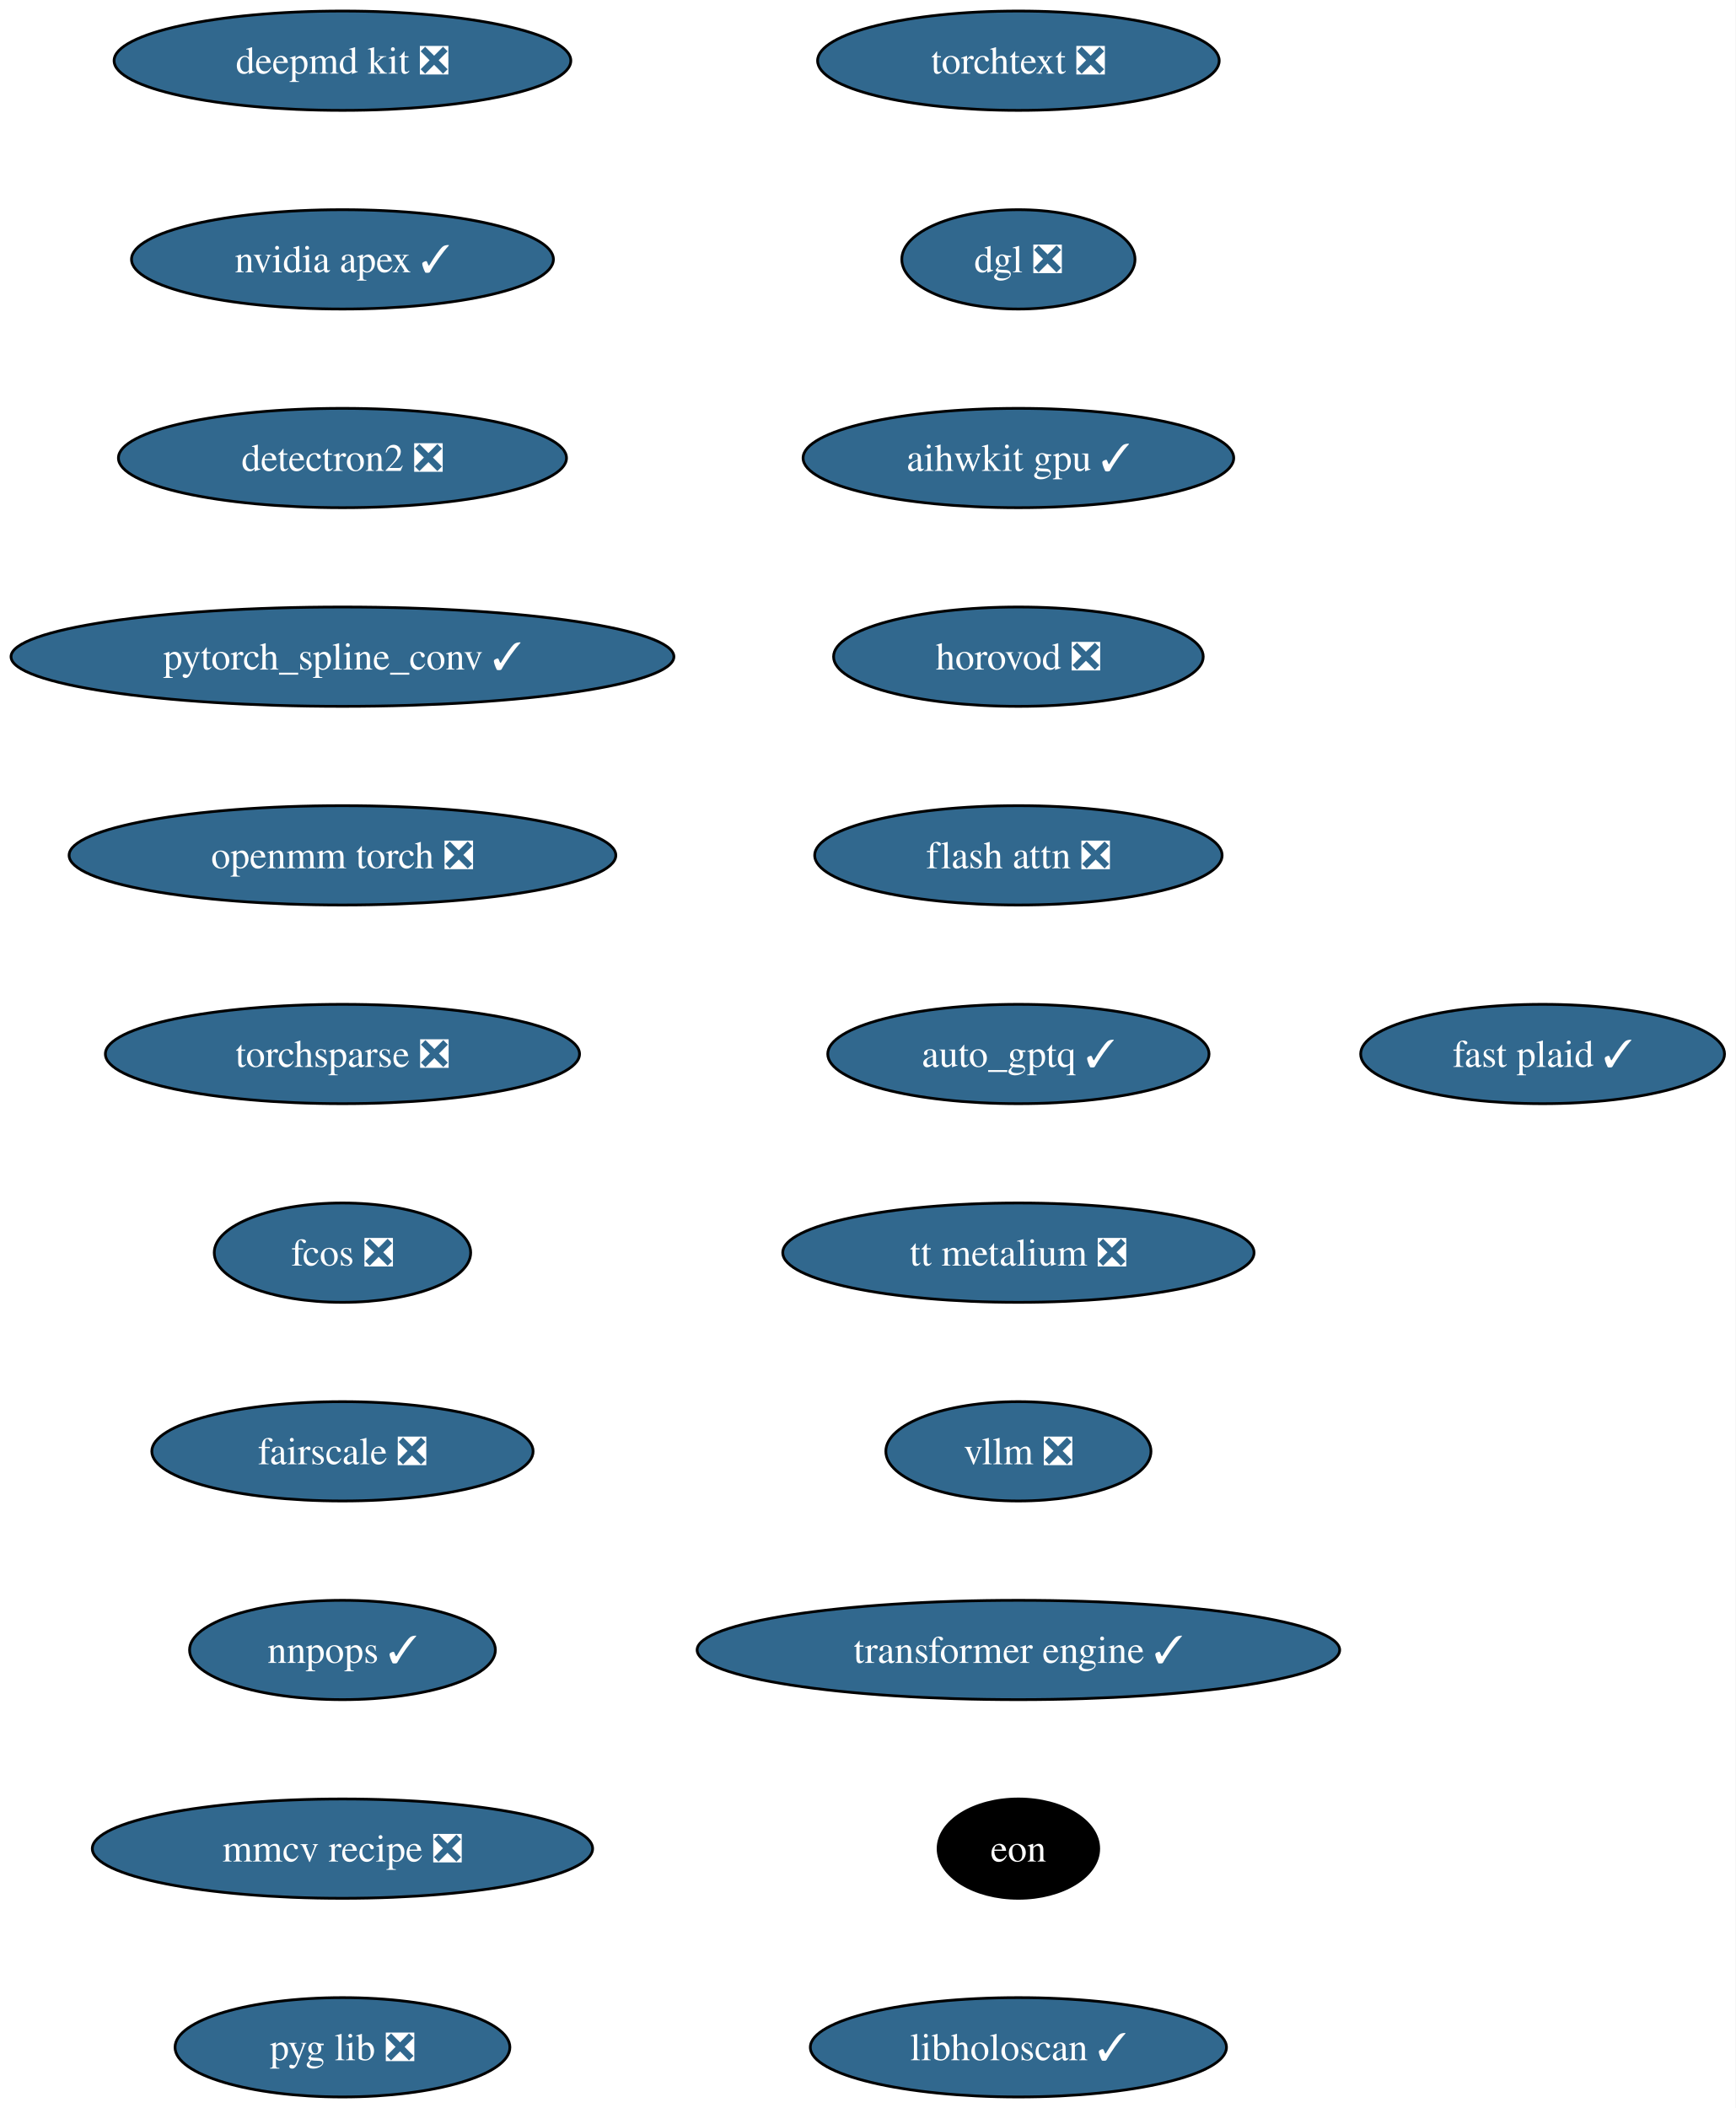
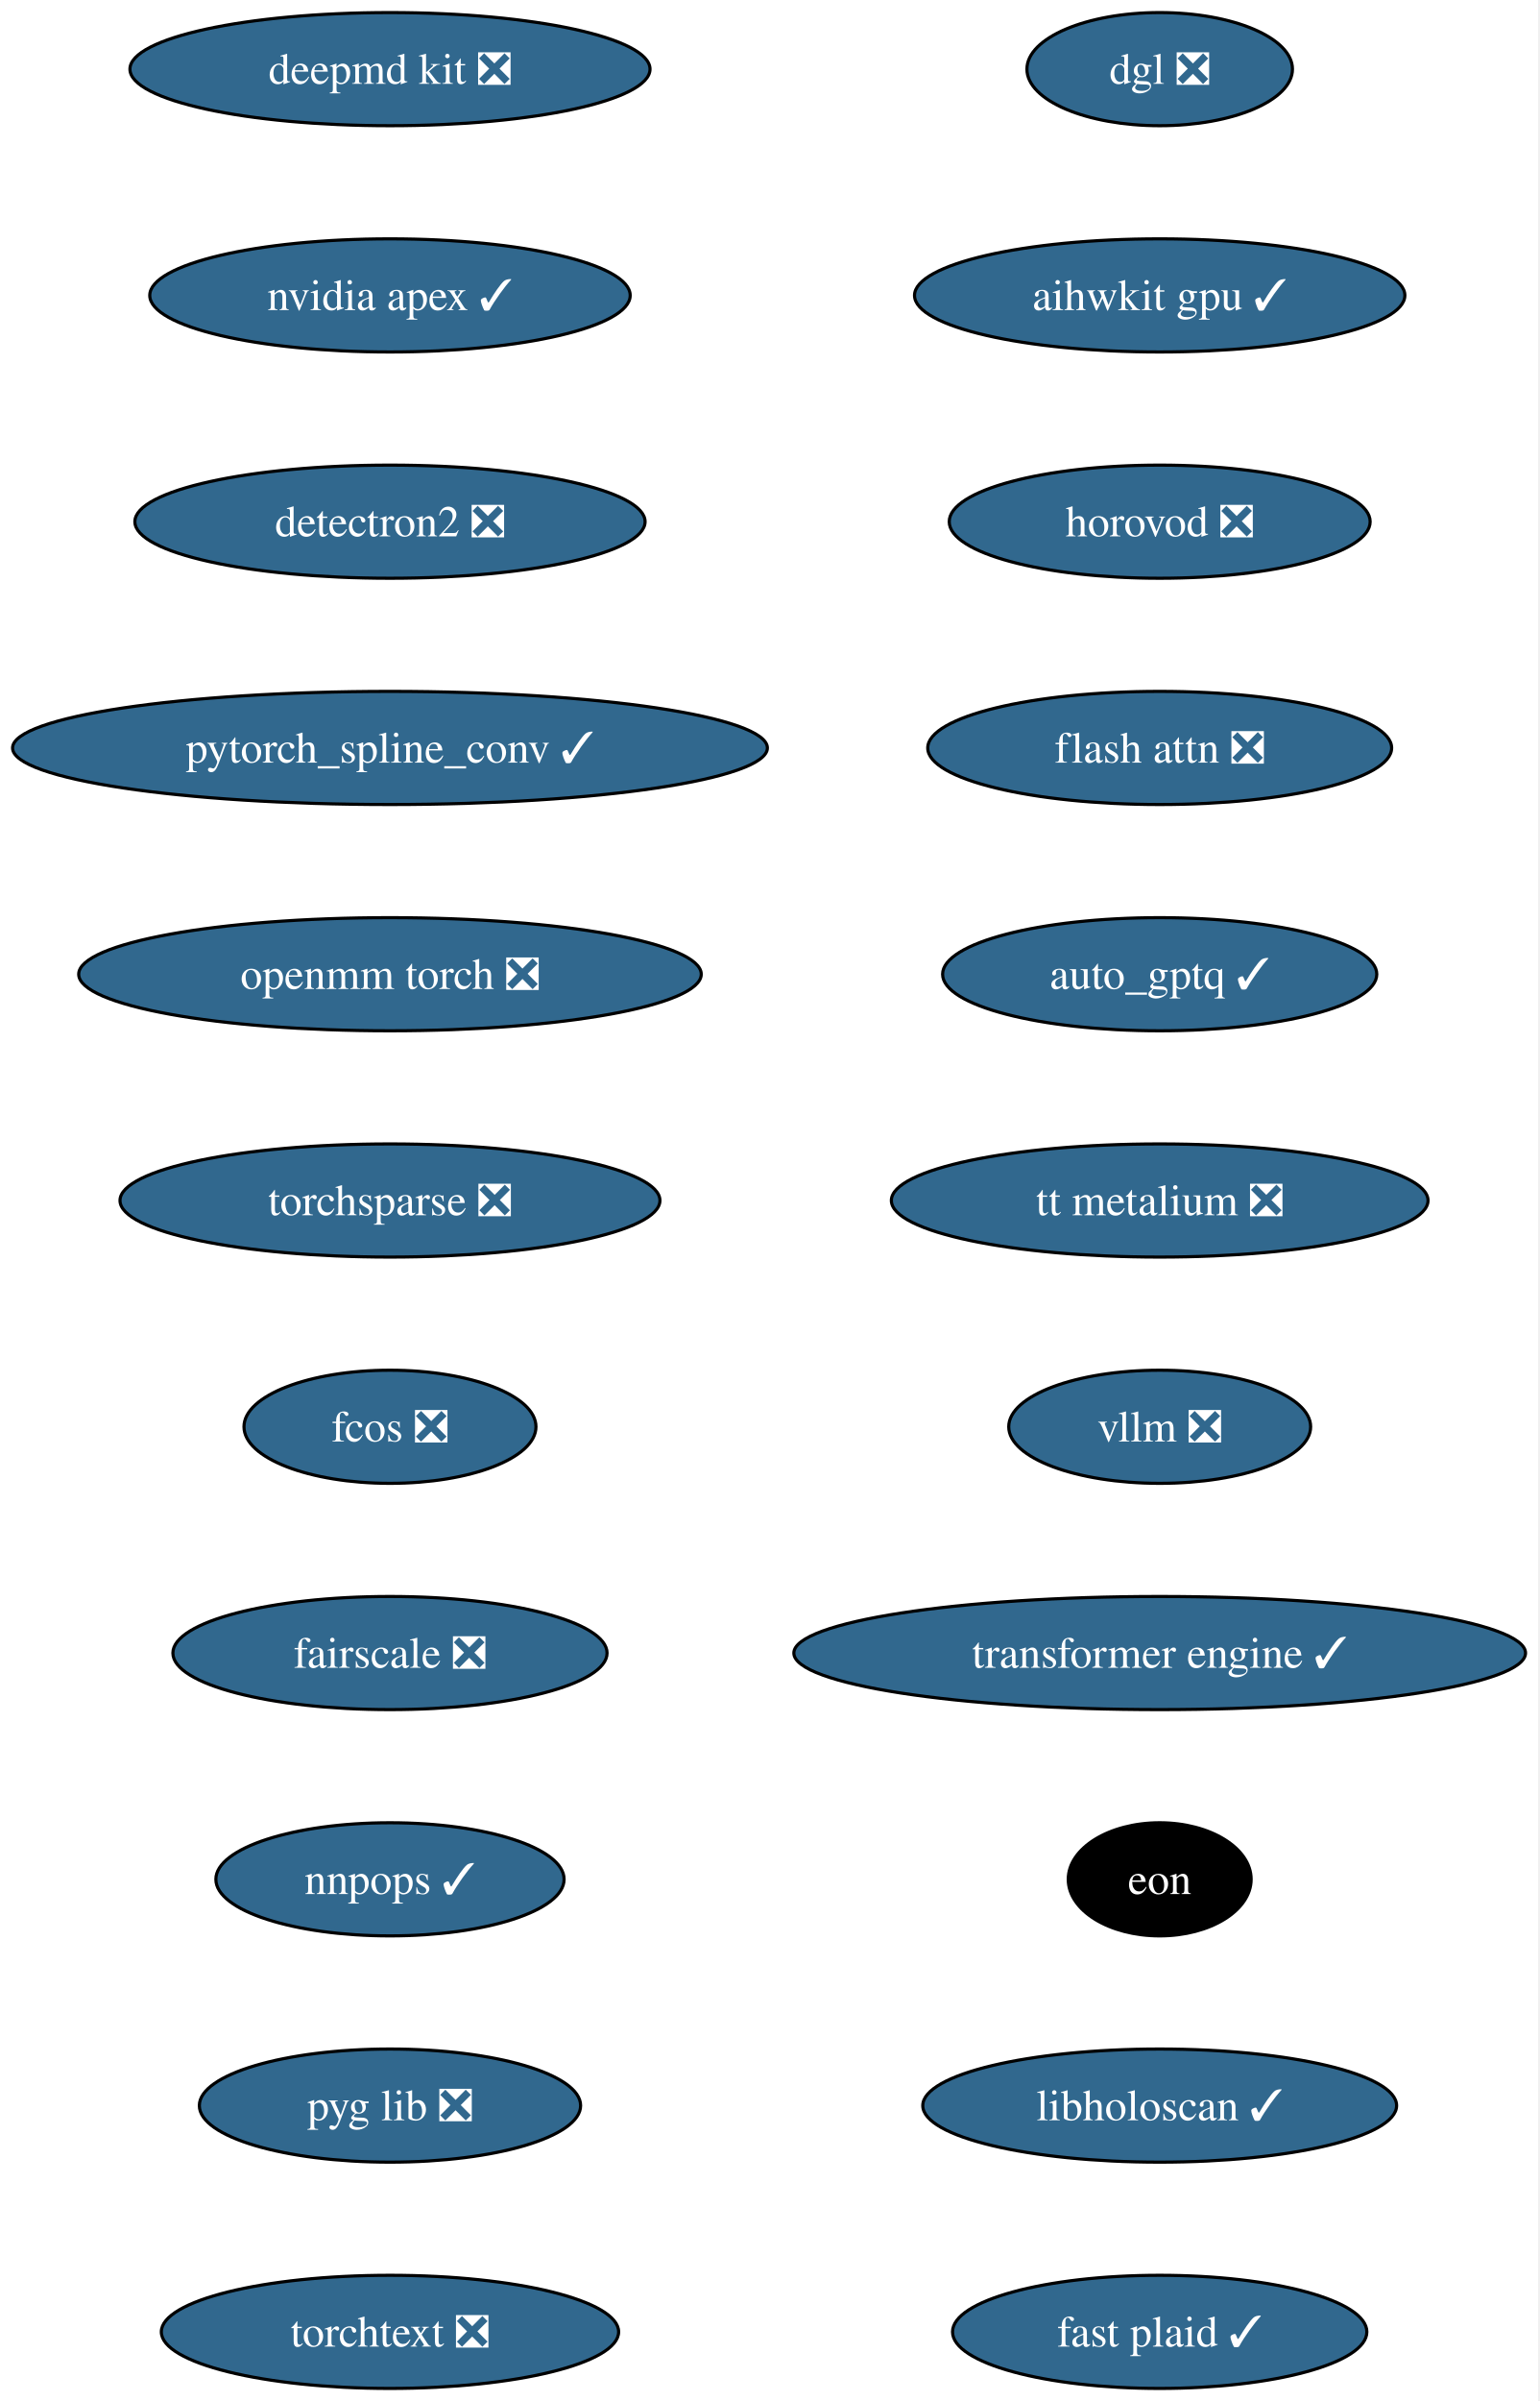
- <svg xmlns="http://www.w3.org/2000/svg" xmlns:xlink="http://www.w3.org/1999/xlink" width="629pt" height="764pt" viewBox="0.00 0.00 629.00 764.00">
+ <svg xmlns="http://www.w3.org/2000/svg" xmlns:xlink="http://www.w3.org/1999/xlink" width="490pt" height="764pt" viewBox="0.00 0.00 490.00 764.00">
  <g id="graph0" class="graph" transform="scale(1 1) rotate(0) translate(4 760)">
-     <polygon fill="white" stroke="none" points="-4,4 -4,-760 625.07,-760 625.07,4 -4,4" />
+     <polygon fill="white" stroke="none" points="-4,4 -4,-760 485.57,-760 485.57,4 -4,4" />
    <g id="node1" class="node">
      <g id="a_node1">
        <a xlink:href="https://github.com/conda-forge/deepmd-kit-feedstock/pull/135" xlink:title="deepmd kit ❎">
          <ellipse fill="#31688e" stroke="black" cx="120.13" cy="-738" rx="82.77" ry="18" />
          <text xml:space="preserve" text-anchor="middle" x="120.13" y="-733.33" font-family="Times,serif" font-size="14.00" fill="white">deepmd kit ❎</text>
        </a>
      </g>
    </g>
    <g id="node2" class="node">
      <g id="a_node2">
        <a xlink:href="https://github.com/conda-forge/nvidia-apex-feedstock/pull/70" xlink:title="nvidia apex ✓">
          <ellipse fill="#31688e" stroke="black" cx="120.13" cy="-666" rx="76.46" ry="18" />
          <text xml:space="preserve" text-anchor="middle" x="120.13" y="-661.33" font-family="Times,serif" font-size="14.00" fill="white">nvidia apex ✓</text>
        </a>
      </g>
    </g>
    <g id="node3" class="node">
      <g id="a_node3">
        <a xlink:href="https://github.com/conda-forge/detectron2-feedstock/pull/60" xlink:title="detectron2 ❎">
          <ellipse fill="#31688e" stroke="black" cx="120.13" cy="-594" rx="81.2" ry="18" />
          <text xml:space="preserve" text-anchor="middle" x="120.13" y="-589.33" font-family="Times,serif" font-size="14.00" fill="white">detectron2 ❎</text>
        </a>
      </g>
    </g>
    <g id="node4" class="node">
      <g id="a_node4">
        <a xlink:href="https://github.com/conda-forge/pytorch_spline_conv-feedstock/pull/53" xlink:title="pytorch_spline_conv ✓">
          <ellipse fill="#31688e" stroke="black" cx="120.13" cy="-522" rx="120.13" ry="18" />
          <text xml:space="preserve" text-anchor="middle" x="120.13" y="-517.33" font-family="Times,serif" font-size="14.00" fill="white">pytorch_spline_conv ✓</text>
        </a>
      </g>
    </g>
    <g id="node5" class="node">
      <g id="a_node5">
        <a xlink:href="https://github.com/conda-forge/openmm-torch-feedstock/pull/78" xlink:title="openmm torch ❎">
          <ellipse fill="#31688e" stroke="black" cx="120.13" cy="-450" rx="99.08" ry="18" />
          <text xml:space="preserve" text-anchor="middle" x="120.13" y="-445.32" font-family="Times,serif" font-size="14.00" fill="white">openmm torch ❎</text>
        </a>
      </g>
    </g>
    <g id="node6" class="node">
      <g id="a_node6">
        <a xlink:href="https://github.com/conda-forge/torchsparse-feedstock/pull/49" xlink:title="torchsparse ❎">
          <ellipse fill="#31688e" stroke="black" cx="120.13" cy="-378" rx="85.93" ry="18" />
          <text xml:space="preserve" text-anchor="middle" x="120.13" y="-373.32" font-family="Times,serif" font-size="14.00" fill="white">torchsparse ❎</text>
        </a>
      </g>
    </g>
    <g id="node7" class="node">
      <g id="a_node7">
        <a xlink:href="https://github.com/conda-forge/fcos-feedstock/pull/33" xlink:title="fcos ❎">
          <ellipse fill="#31688e" stroke="black" cx="120.13" cy="-306" rx="46.47" ry="18" />
          <text xml:space="preserve" text-anchor="middle" x="120.13" y="-301.32" font-family="Times,serif" font-size="14.00" fill="white">fcos ❎</text>
        </a>
      </g>
    </g>
    <g id="node8" class="node">
      <g id="a_node8">
        <a xlink:href="https://github.com/conda-forge/fairscale-feedstock/pull/48" xlink:title="fairscale ❎">
          <ellipse fill="#31688e" stroke="black" cx="120.13" cy="-234" rx="69.1" ry="18" />
          <text xml:space="preserve" text-anchor="middle" x="120.13" y="-229.32" font-family="Times,serif" font-size="14.00" fill="white">fairscale ❎</text>
        </a>
      </g>
    </g>
    <g id="node9" class="node">
      <g id="a_node9">
        <a xlink:href="https://github.com/conda-forge/nnpops-feedstock/pull/58" xlink:title="nnpops ✓">
          <ellipse fill="#31688e" stroke="black" cx="120.13" cy="-162" rx="55.42" ry="18" />
          <text xml:space="preserve" text-anchor="middle" x="120.13" y="-157.32" font-family="Times,serif" font-size="14.00" fill="white">nnpops ✓</text>
        </a>
      </g>
    </g>
    <g id="node10" class="node">
      <g id="a_node10">
-         <a xlink:href="https://github.com/conda-forge/mmcv-recipe-feedstock/pull/54" xlink:title="mmcv recipe ❎">
-           <ellipse fill="#31688e" stroke="black" cx="120.13" cy="-90" rx="90.67" ry="18" />
-           <text xml:space="preserve" text-anchor="middle" x="120.13" y="-85.33" font-family="Times,serif" font-size="14.00" fill="white">mmcv recipe ❎</text>
+         <a xlink:href="https://github.com/conda-forge/pyg-lib-feedstock/pull/54" xlink:title="pyg lib ❎">
+           <ellipse fill="#31688e" stroke="black" cx="120.13" cy="-90" rx="60.68" ry="18" />
+           <text xml:space="preserve" text-anchor="middle" x="120.13" y="-85.33" font-family="Times,serif" font-size="14.00" fill="white">pyg lib ❎</text>
        </a>
      </g>
    </g>
    <g id="node11" class="node">
      <g id="a_node11">
-         <a xlink:href="https://github.com/conda-forge/pyg-lib-feedstock/pull/54" xlink:title="pyg lib ❎">
-           <ellipse fill="#31688e" stroke="black" cx="120.13" cy="-18" rx="60.68" ry="18" />
-           <text xml:space="preserve" text-anchor="middle" x="120.13" y="-13.32" font-family="Times,serif" font-size="14.00" fill="white">pyg lib ❎</text>
+         <a xlink:href="https://github.com/conda-forge/torchtext-feedstock/pull/41" xlink:title="torchtext ❎">
+           <ellipse fill="#31688e" stroke="black" cx="120.13" cy="-18" rx="72.78" ry="18" />
+           <text xml:space="preserve" text-anchor="middle" x="120.13" y="-13.32" font-family="Times,serif" font-size="14.00" fill="white">torchtext ❎</text>
        </a>
      </g>
    </g>
    <g id="node12" class="node">
      <g id="a_node12">
-         <a xlink:href="https://github.com/conda-forge/torchtext-feedstock/pull/41" xlink:title="torchtext ❎">
-           <ellipse fill="#31688e" stroke="black" cx="365.13" cy="-738" rx="72.78" ry="18" />
-           <text xml:space="preserve" text-anchor="middle" x="365.13" y="-733.33" font-family="Times,serif" font-size="14.00" fill="white">torchtext ❎</text>
+         <a xlink:href="https://github.com/conda-forge/dgl-feedstock/pull/68" xlink:title="dgl ❎">
+           <ellipse fill="#31688e" stroke="black" cx="365.13" cy="-738" rx="42.26" ry="18" />
+           <text xml:space="preserve" text-anchor="middle" x="365.13" y="-733.33" font-family="Times,serif" font-size="14.00" fill="white">dgl ❎</text>
        </a>
      </g>
    </g>
    <g id="node13" class="node">
      <g id="a_node13">
-         <a xlink:href="https://github.com/conda-forge/dgl-feedstock/pull/68" xlink:title="dgl ❎">
-           <ellipse fill="#31688e" stroke="black" cx="365.13" cy="-666" rx="42.26" ry="18" />
-           <text xml:space="preserve" text-anchor="middle" x="365.13" y="-661.33" font-family="Times,serif" font-size="14.00" fill="white">dgl ❎</text>
+         <a xlink:href="https://github.com/conda-forge/aihwkit-gpu-feedstock/pull/38" xlink:title="aihwkit gpu ✓">
+           <ellipse fill="#31688e" stroke="black" cx="365.13" cy="-666" rx="78.04" ry="18" />
+           <text xml:space="preserve" text-anchor="middle" x="365.13" y="-661.33" font-family="Times,serif" font-size="14.00" fill="white">aihwkit gpu ✓</text>
        </a>
      </g>
    </g>
    <g id="node14" class="node">
      <g id="a_node14">
-         <a xlink:href="https://github.com/conda-forge/aihwkit-gpu-feedstock/pull/38" xlink:title="aihwkit gpu ✓">
-           <ellipse fill="#31688e" stroke="black" cx="365.13" cy="-594" rx="78.04" ry="18" />
-           <text xml:space="preserve" text-anchor="middle" x="365.13" y="-589.33" font-family="Times,serif" font-size="14.00" fill="white">aihwkit gpu ✓</text>
+         <a xlink:href="https://github.com/conda-forge/horovod-feedstock/pull/48" xlink:title="horovod ❎">
+           <ellipse fill="#31688e" stroke="black" cx="365.13" cy="-594" rx="66.99" ry="18" />
+           <text xml:space="preserve" text-anchor="middle" x="365.13" y="-589.33" font-family="Times,serif" font-size="14.00" fill="white">horovod ❎</text>
        </a>
      </g>
    </g>
    <g id="node15" class="node">
      <g id="a_node15">
-         <a xlink:href="https://github.com/conda-forge/horovod-feedstock/pull/48" xlink:title="horovod ❎">
-           <ellipse fill="#31688e" stroke="black" cx="365.13" cy="-522" rx="66.99" ry="18" />
-           <text xml:space="preserve" text-anchor="middle" x="365.13" y="-517.33" font-family="Times,serif" font-size="14.00" fill="white">horovod ❎</text>
+         <a xlink:href="https://github.com/conda-forge/flash-attn-feedstock/pull/51" xlink:title="flash attn ❎">
+           <ellipse fill="#31688e" stroke="black" cx="365.13" cy="-522" rx="73.83" ry="18" />
+           <text xml:space="preserve" text-anchor="middle" x="365.13" y="-517.33" font-family="Times,serif" font-size="14.00" fill="white">flash attn ❎</text>
        </a>
      </g>
    </g>
    <g id="node16" class="node">
      <g id="a_node16">
-         <a xlink:href="https://github.com/conda-forge/flash-attn-feedstock/pull/51" xlink:title="flash attn ❎">
-           <ellipse fill="#31688e" stroke="black" cx="365.13" cy="-450" rx="73.83" ry="18" />
-           <text xml:space="preserve" text-anchor="middle" x="365.13" y="-445.32" font-family="Times,serif" font-size="14.00" fill="white">flash attn ❎</text>
+         <a xlink:href="https://github.com/conda-forge/auto_gptq-feedstock/pull/25" xlink:title="auto_gptq ✓">
+           <ellipse fill="#31688e" stroke="black" cx="365.13" cy="-450" rx="69.1" ry="18" />
+           <text xml:space="preserve" text-anchor="middle" x="365.13" y="-445.32" font-family="Times,serif" font-size="14.00" fill="white">auto_gptq ✓</text>
        </a>
      </g>
    </g>
    <g id="node17" class="node">
      <g id="a_node17">
-         <a xlink:href="https://github.com/conda-forge/auto_gptq-feedstock/pull/25" xlink:title="auto_gptq ✓">
-           <ellipse fill="#31688e" stroke="black" cx="365.13" cy="-378" rx="69.1" ry="18" />
-           <text xml:space="preserve" text-anchor="middle" x="365.13" y="-373.32" font-family="Times,serif" font-size="14.00" fill="white">auto_gptq ✓</text>
+         <a xlink:href="https://github.com/conda-forge/tt-metalium-feedstock/pull/25" xlink:title="tt metalium ❎">
+           <ellipse fill="#31688e" stroke="black" cx="365.13" cy="-378" rx="85.41" ry="18" />
+           <text xml:space="preserve" text-anchor="middle" x="365.13" y="-373.32" font-family="Times,serif" font-size="14.00" fill="white">tt metalium ❎</text>
        </a>
      </g>
    </g>
    <g id="node18" class="node">
      <g id="a_node18">
-         <a xlink:href="https://github.com/conda-forge/tt-metalium-feedstock/pull/25" xlink:title="tt metalium ❎">
-           <ellipse fill="#31688e" stroke="black" cx="365.13" cy="-306" rx="85.41" ry="18" />
-           <text xml:space="preserve" text-anchor="middle" x="365.13" y="-301.32" font-family="Times,serif" font-size="14.00" fill="white">tt metalium ❎</text>
+         <a xlink:href="https://github.com/conda-forge/vllm-feedstock/pull/52" xlink:title="vllm ❎">
+           <ellipse fill="#31688e" stroke="black" cx="365.13" cy="-306" rx="48.05" ry="18" />
+           <text xml:space="preserve" text-anchor="middle" x="365.13" y="-301.32" font-family="Times,serif" font-size="14.00" fill="white">vllm ❎</text>
        </a>
      </g>
    </g>
    <g id="node19" class="node">
      <g id="a_node19">
-         <a xlink:href="https://github.com/conda-forge/vllm-feedstock/pull/52" xlink:title="vllm ❎">
-           <ellipse fill="#31688e" stroke="black" cx="365.13" cy="-234" rx="48.05" ry="18" />
-           <text xml:space="preserve" text-anchor="middle" x="365.13" y="-229.32" font-family="Times,serif" font-size="14.00" fill="white">vllm ❎</text>
+         <a xlink:href="https://github.com/conda-forge/transformer-engine-feedstock/pull/49" xlink:title="transformer engine ✓">
+           <ellipse fill="#31688e" stroke="black" cx="365.13" cy="-234" rx="116.45" ry="18" />
+           <text xml:space="preserve" text-anchor="middle" x="365.13" y="-229.32" font-family="Times,serif" font-size="14.00" fill="white">transformer engine ✓</text>
        </a>
      </g>
    </g>
    <g id="node20" class="node">
      <g id="a_node20">
-         <a xlink:href="https://github.com/conda-forge/transformer-engine-feedstock/pull/49" xlink:title="transformer engine ✓">
-           <ellipse fill="#31688e" stroke="black" cx="365.13" cy="-162" rx="116.45" ry="18" />
-           <text xml:space="preserve" text-anchor="middle" x="365.13" y="-157.32" font-family="Times,serif" font-size="14.00" fill="white">transformer engine ✓</text>
+         <a xlink:href="https://github.com/conda-forge/eon-feedstock" xlink:title="eon">
+           <ellipse fill="#000000" stroke="black" cx="365.13" cy="-162" rx="29.11" ry="18" />
+           <text xml:space="preserve" text-anchor="middle" x="365.13" y="-157.32" font-family="Times,serif" font-size="14.00" fill="white">eon</text>
        </a>
      </g>
    </g>
    <g id="node21" class="node">
      <g id="a_node21">
-         <a xlink:href="https://github.com/conda-forge/eon-feedstock" xlink:title="eon">
-           <ellipse fill="#000000" stroke="black" cx="365.13" cy="-90" rx="29.11" ry="18" />
-           <text xml:space="preserve" text-anchor="middle" x="365.13" y="-85.33" font-family="Times,serif" font-size="14.00" fill="white">eon</text>
+         <a xlink:href="https://github.com/conda-forge/libholoscan-feedstock/pull/17" xlink:title="libholoscan ✓">
+           <ellipse fill="#31688e" stroke="black" cx="365.13" cy="-90" rx="75.41" ry="18" />
+           <text xml:space="preserve" text-anchor="middle" x="365.13" y="-85.33" font-family="Times,serif" font-size="14.00" fill="white">libholoscan ✓</text>
        </a>
      </g>
    </g>
    <g id="node22" class="node">
      <g id="a_node22">
-         <a xlink:href="https://github.com/conda-forge/libholoscan-feedstock/pull/17" xlink:title="libholoscan ✓">
-           <ellipse fill="#31688e" stroke="black" cx="365.13" cy="-18" rx="75.41" ry="18" />
-           <text xml:space="preserve" text-anchor="middle" x="365.13" y="-13.32" font-family="Times,serif" font-size="14.00" fill="white">libholoscan ✓</text>
-         </a>
-       </g>
-     </g>
-     <g id="node23" class="node">
-       <g id="a_node23">
        <a xlink:href="https://github.com/conda-forge/fast-plaid-feedstock/pull/5" xlink:title="fast plaid ✓">
-           <ellipse fill="#31688e" stroke="black" cx="555.13" cy="-378" rx="65.94" ry="18" />
-           <text xml:space="preserve" text-anchor="middle" x="555.13" y="-373.32" font-family="Times,serif" font-size="14.00" fill="white">fast plaid ✓</text>
+           <ellipse fill="#31688e" stroke="black" cx="365.13" cy="-18" rx="65.94" ry="18" />
+           <text xml:space="preserve" text-anchor="middle" x="365.13" y="-13.32" font-family="Times,serif" font-size="14.00" fill="white">fast plaid ✓</text>
        </a>
      </g>
    </g>
  </g>
</svg>
